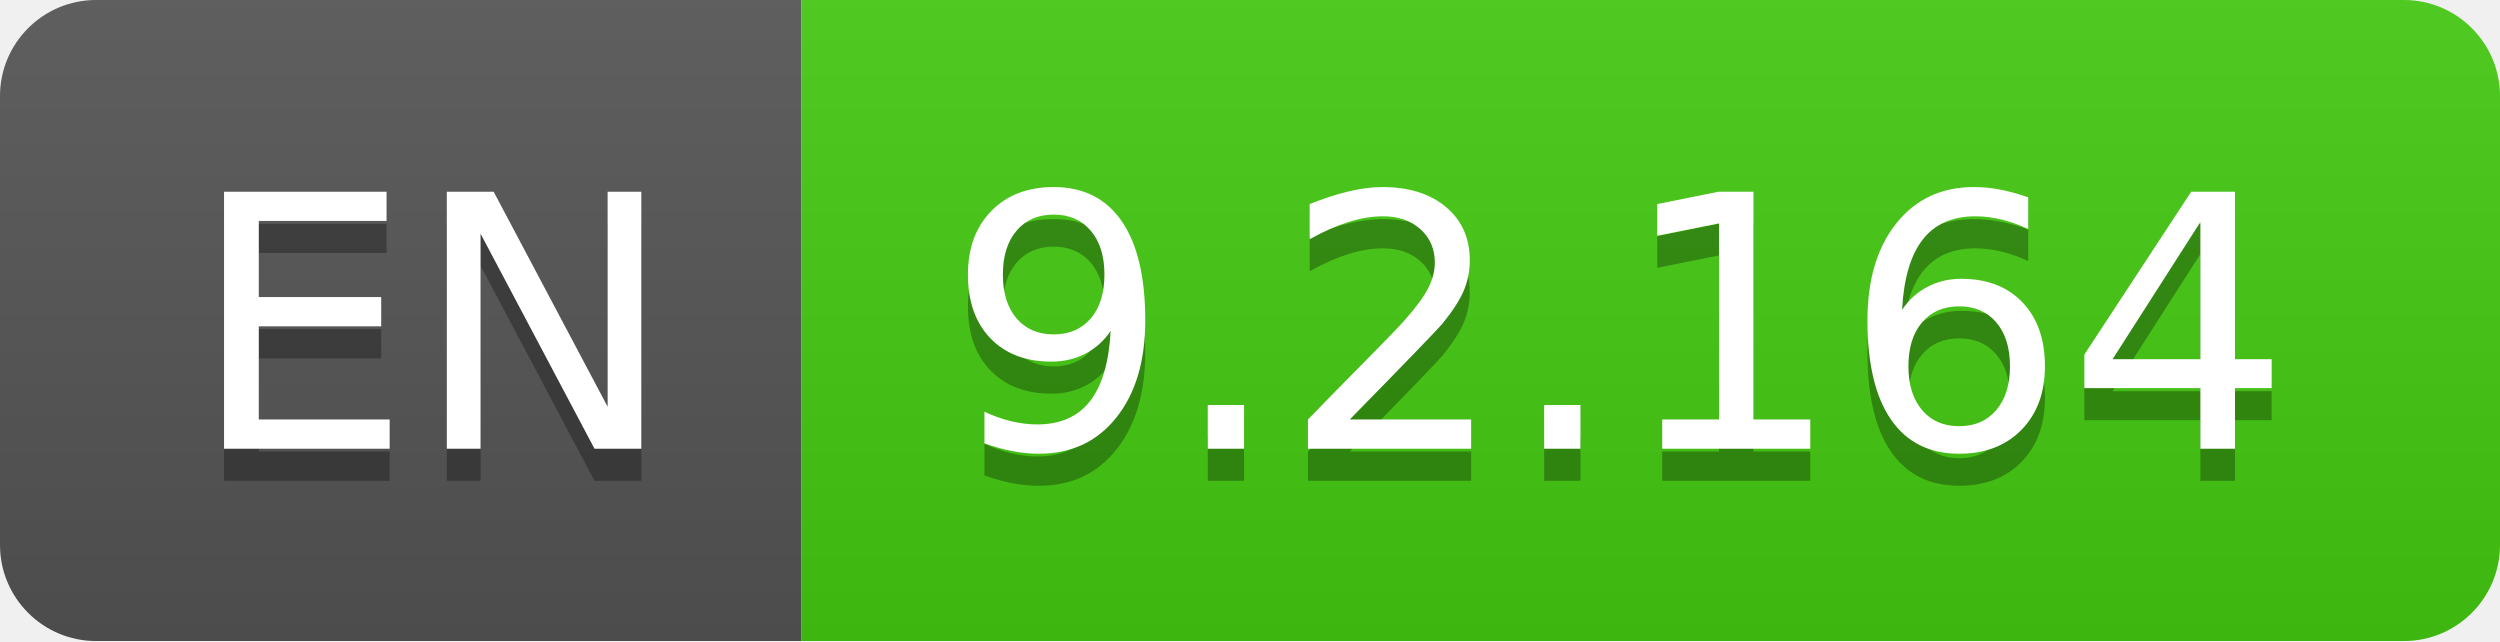
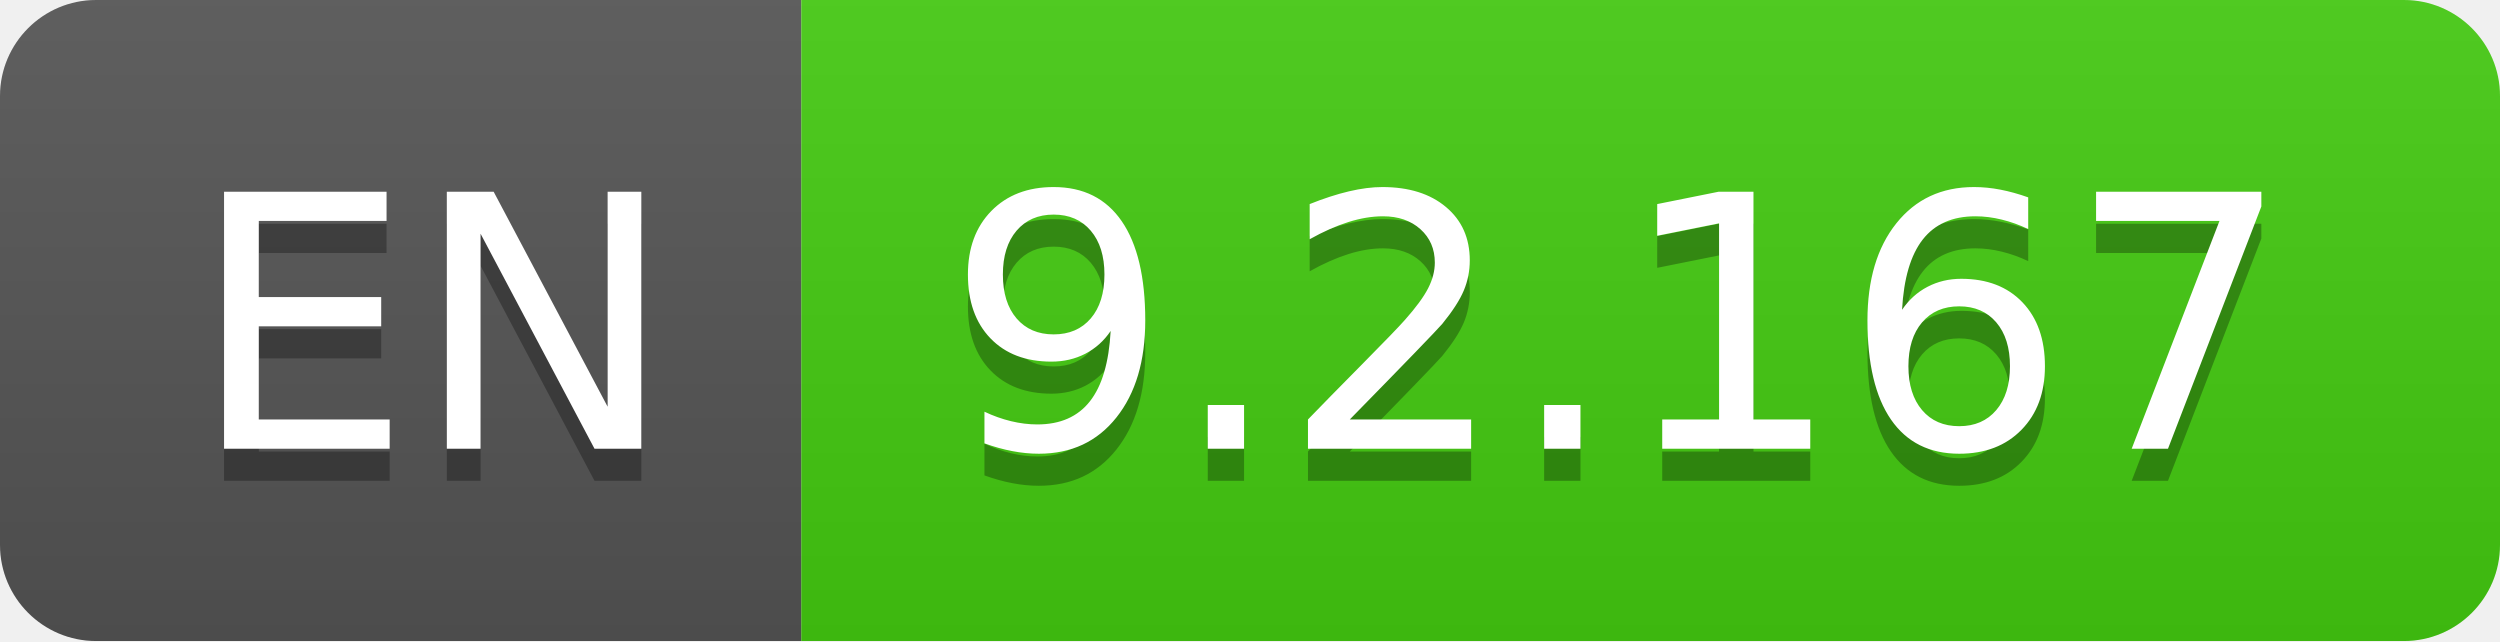
- <svg xmlns="http://www.w3.org/2000/svg" width="78" height="20" role="img" aria-label="EN: 9.2.164">
+ <svg xmlns="http://www.w3.org/2000/svg" width="78" height="20" role="img" aria-label="EN: 9.2.167">
  <linearGradient id="s" x2="0" y2="100%">
    <stop offset="0" stop-color="#bbb" stop-opacity=".1" />
    <stop offset="1" stop-opacity=".1" />
  </linearGradient>
  <clipPath id="r">
    <rect width="78" height="20" rx="3" fill="#fff" />
  </clipPath>
  <g clip-path="url(#r)">
    <rect width="25" height="20" fill="#555" />
    <rect x="25" width="53" height="20" fill="#4c1" />
    <rect width="78" height="20" fill="url(#s)" />
  </g>
  <g fill="#fff" text-anchor="middle" font-family="Verdana,Geneva,DejaVu Sans,sans-serif" text-rendering="geometricPrecision" font-size="110">
    <text aria-hidden="true" x="135" y="150" fill="#010101" fill-opacity=".3" transform="scale(.1)" textLength="150">EN</text>
    <text x="135" y="140" transform="scale(.1)" fill="#fff" textLength="150">EN</text>
-     <text aria-hidden="true" x="505" y="150" fill="#010101" fill-opacity=".3" transform="scale(.1)" textLength="430">9.2.164</text>
-     <text x="505" y="140" transform="scale(.1)" fill="#fff" textLength="430">9.2.164</text>
+     <text aria-hidden="true" x="505" y="150" fill="#010101" fill-opacity=".3" transform="scale(.1)" textLength="430">9.2.167</text>
+     <text x="505" y="140" transform="scale(.1)" fill="#fff" textLength="430">9.2.167</text>
  </g>
</svg>
